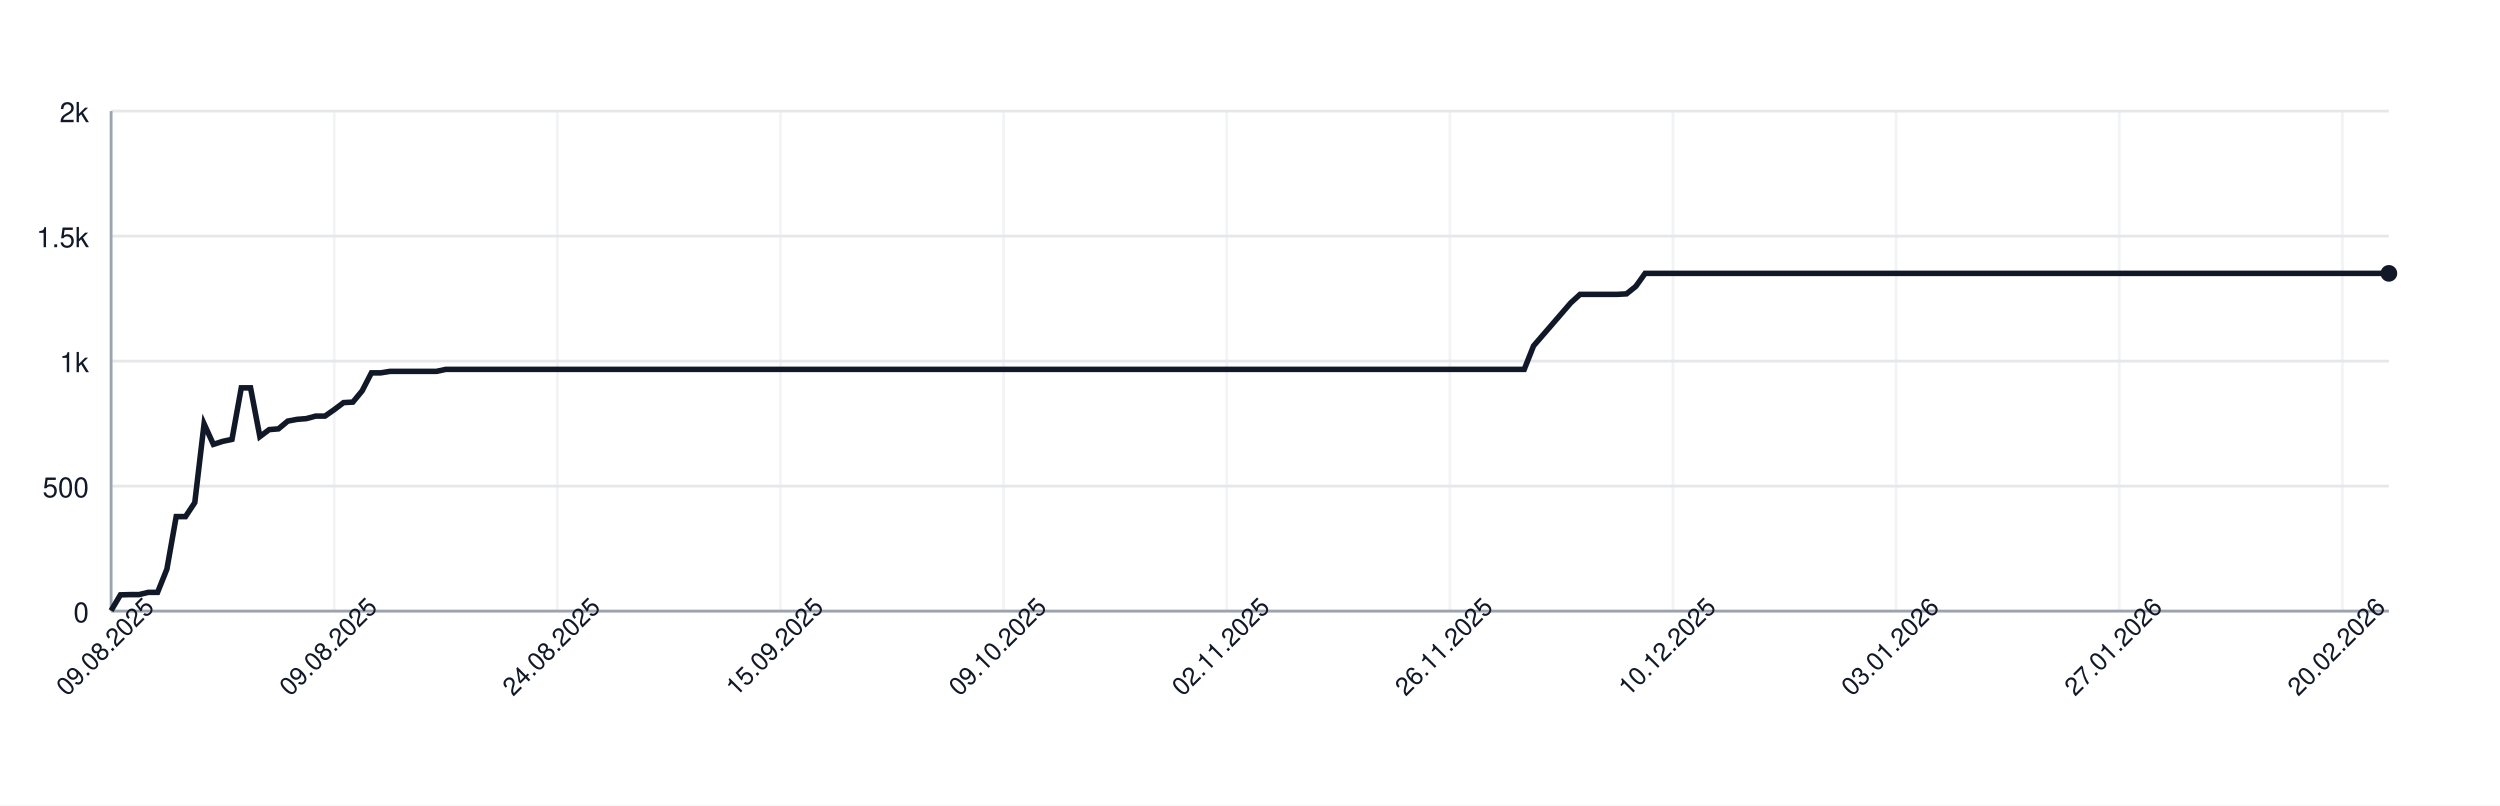
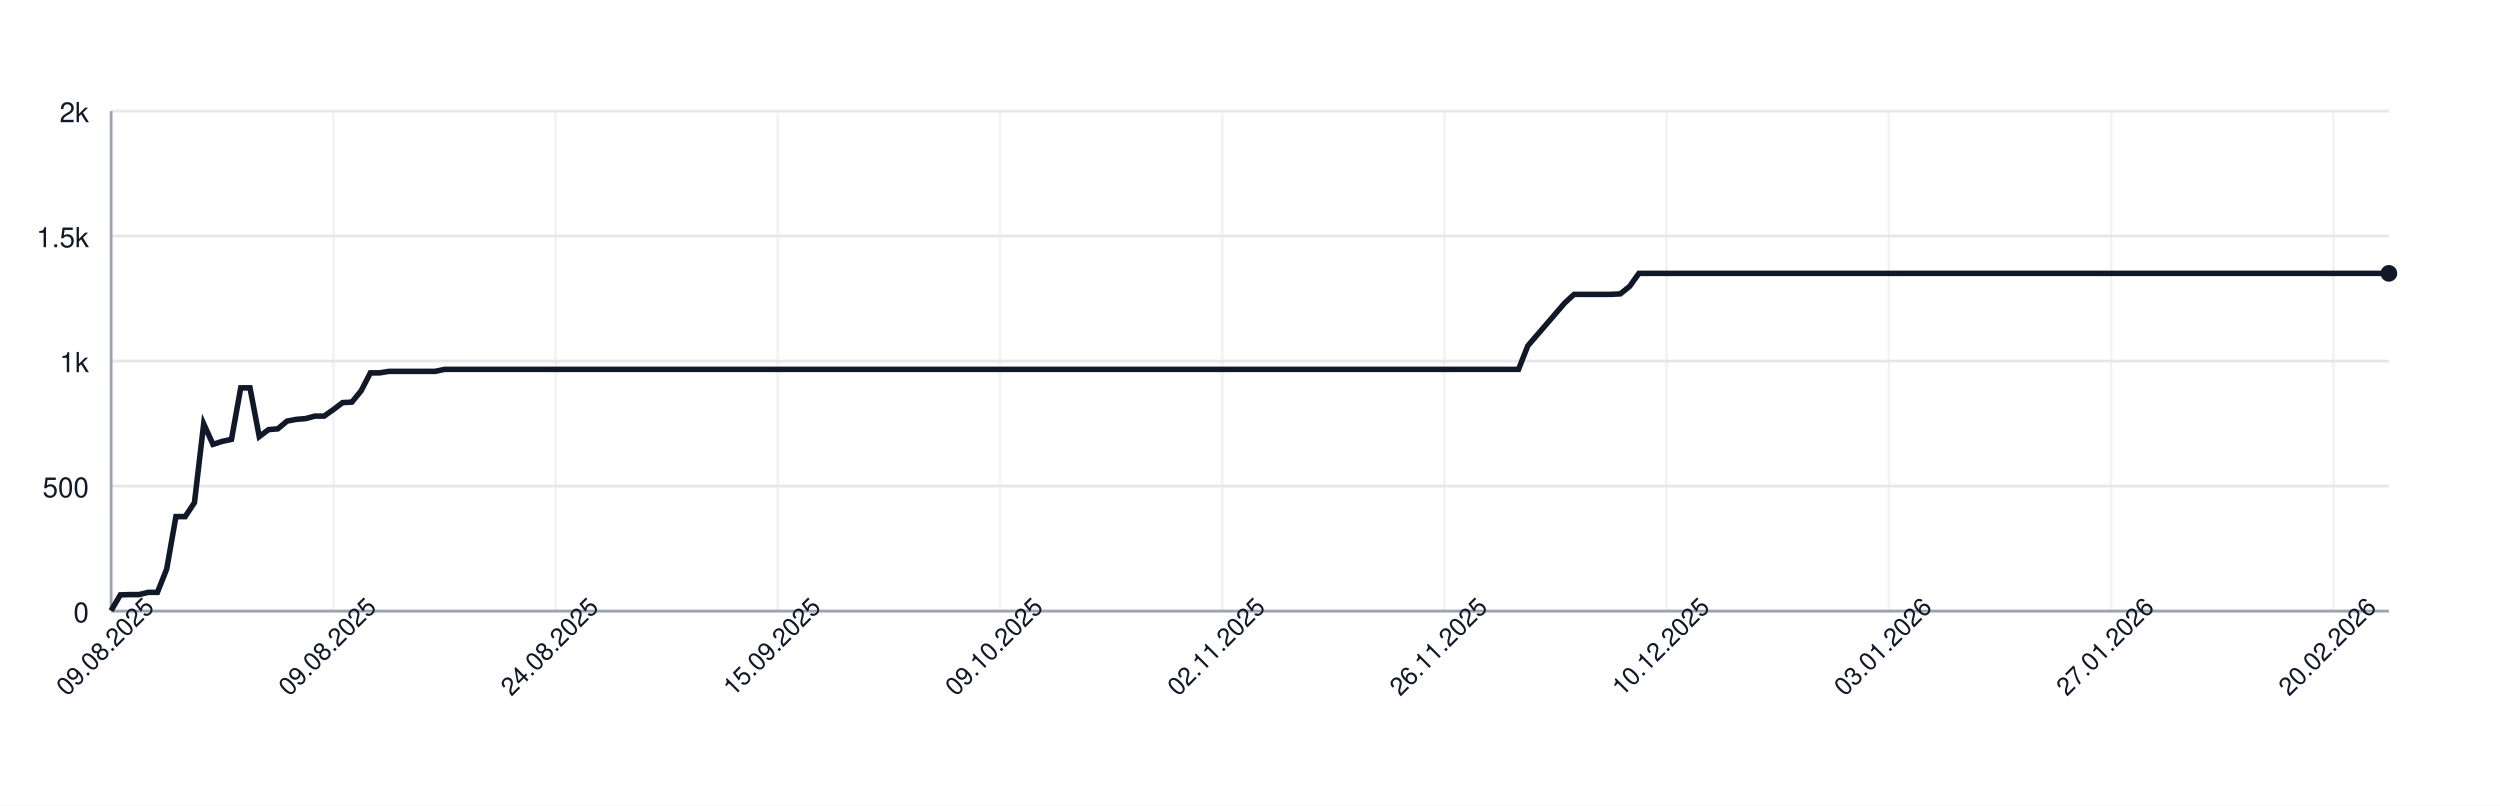
<svg xmlns="http://www.w3.org/2000/svg" width="900" height="290" style="font-family: -apple-system, BlinkMacSystemFont, 'Segoe UI', Helvetica, Arial, sans-serif;">
  <rect width="100%" height="100%" fill="white" />
  <g>
    <line x1="40" y1="220.00" x2="860" y2="220.00" stroke="#e5e7eb" />
    <text x="32" y="224.00" font-size="10" fill="#111827" text-anchor="end">0</text>
    <line x1="40" y1="175.00" x2="860" y2="175.00" stroke="#e5e7eb" />
    <text x="32" y="179.00" font-size="10" fill="#111827" text-anchor="end">500</text>
    <line x1="40" y1="130.00" x2="860" y2="130.00" stroke="#e5e7eb" />
    <text x="32" y="134.00" font-size="10" fill="#111827" text-anchor="end">1k</text>
    <line x1="40" y1="85.00" x2="860" y2="85.00" stroke="#e5e7eb" />
    <text x="32" y="89.00" font-size="10" fill="#111827" text-anchor="end">1.5k</text>
    <line x1="40" y1="40.00" x2="860" y2="40.00" stroke="#e5e7eb" />
    <text x="32" y="44.00" font-size="10" fill="#111827" text-anchor="end">2k</text>
    <line x1="40.00" y1="40" x2="40.00" y2="220" stroke="#e5e7eb" opacity="0.5" />
-     <line x1="120.33" y1="40" x2="120.33" y2="220" stroke="#e5e7eb" opacity="0.5" />
-     <line x1="200.65" y1="40" x2="200.65" y2="220" stroke="#e5e7eb" opacity="0.5" />
-     <line x1="280.98" y1="40" x2="280.98" y2="220" stroke="#e5e7eb" opacity="0.5" />
-     <line x1="361.31" y1="40" x2="361.31" y2="220" stroke="#e5e7eb" opacity="0.5" />
-     <line x1="441.63" y1="40" x2="441.63" y2="220" stroke="#e5e7eb" opacity="0.5" />
-     <line x1="521.96" y1="40" x2="521.96" y2="220" stroke="#e5e7eb" opacity="0.5" />
-     <line x1="602.29" y1="40" x2="602.29" y2="220" stroke="#e5e7eb" opacity="0.5" />
-     <line x1="682.61" y1="40" x2="682.61" y2="220" stroke="#e5e7eb" opacity="0.5" />
-     <line x1="762.94" y1="40" x2="762.94" y2="220" stroke="#e5e7eb" opacity="0.5" />
-     <line x1="843.27" y1="40" x2="843.27" y2="220" stroke="#e5e7eb" opacity="0.5" />
+     <line x1="120.00" y1="40" x2="120.00" y2="220" stroke="#e5e7eb" opacity="0.5" />
+     <line x1="200.00" y1="40" x2="200.00" y2="220" stroke="#e5e7eb" opacity="0.5" />
+     <line x1="280.00" y1="40" x2="280.00" y2="220" stroke="#e5e7eb" opacity="0.5" />
+     <line x1="360.00" y1="40" x2="360.00" y2="220" stroke="#e5e7eb" opacity="0.5" />
+     <line x1="440.00" y1="40" x2="440.00" y2="220" stroke="#e5e7eb" opacity="0.5" />
+     <line x1="520.00" y1="40" x2="520.00" y2="220" stroke="#e5e7eb" opacity="0.5" />
+     <line x1="600.00" y1="40" x2="600.00" y2="220" stroke="#e5e7eb" opacity="0.5" />
+     <line x1="680.00" y1="40" x2="680.00" y2="220" stroke="#e5e7eb" opacity="0.5" />
+     <line x1="760.00" y1="40" x2="760.00" y2="220" stroke="#e5e7eb" opacity="0.5" />
+     <line x1="840.00" y1="40" x2="840.00" y2="220" stroke="#e5e7eb" opacity="0.5" />
    <line x1="40" y1="220" x2="860" y2="220" stroke="#9ca3af" />
    <line x1="40" y1="40" x2="40" y2="220" stroke="#9ca3af" />
-     <path d="M 40.00 219.82 L 43.35 214.15 L 46.69 214.06 L 50.04 214.06 L 53.39 213.25 L 56.73 213.25 L 60.08 204.88 L 63.43 185.98 L 66.78 185.98 L 70.12 180.94 L 73.47 152.59 L 76.82 159.97 L 80.16 158.89 L 83.51 158.17 L 86.86 139.63 L 90.20 139.63 L 93.55 157.18 L 96.90 154.66 L 100.24 154.39 L 103.59 151.60 L 106.94 150.97 L 110.29 150.70 L 113.63 149.80 L 116.98 149.80 L 120.33 147.46 L 123.67 144.94 L 127.02 144.76 L 130.37 140.71 L 133.71 134.23 L 137.06 134.23 L 140.41 133.69 L 143.76 133.69 L 147.10 133.69 L 150.45 133.69 L 153.80 133.69 L 157.14 133.69 L 160.49 132.97 L 163.84 132.97 L 167.18 132.97 L 170.53 132.97 L 173.88 132.97 L 177.22 132.97 L 180.57 132.97 L 183.92 132.97 L 187.27 132.97 L 190.61 132.97 L 193.96 132.97 L 197.31 132.97 L 200.65 132.97 L 204.00 132.97 L 207.35 132.97 L 210.69 132.97 L 214.04 132.97 L 217.39 132.97 L 220.73 132.97 L 224.08 132.97 L 227.43 132.97 L 230.78 132.97 L 234.12 132.97 L 237.47 132.97 L 240.82 132.97 L 244.16 132.97 L 247.51 132.97 L 250.86 132.97 L 254.20 132.97 L 257.55 132.97 L 260.90 132.97 L 264.24 132.97 L 267.59 132.97 L 270.94 132.97 L 274.29 132.97 L 277.63 132.97 L 280.98 132.97 L 284.33 132.97 L 287.67 132.97 L 291.02 132.97 L 294.37 132.97 L 297.71 132.97 L 301.06 132.97 L 304.41 132.97 L 307.76 132.97 L 311.10 132.97 L 314.45 132.97 L 317.80 132.97 L 321.14 132.97 L 324.49 132.97 L 327.84 132.97 L 331.18 132.97 L 334.53 132.97 L 337.88 132.97 L 341.22 132.97 L 344.57 132.97 L 347.92 132.97 L 351.27 132.97 L 354.61 132.97 L 357.96 132.97 L 361.31 132.97 L 364.65 132.97 L 368.00 132.97 L 371.35 132.97 L 374.69 132.97 L 378.04 132.97 L 381.39 132.97 L 384.73 132.97 L 388.08 132.97 L 391.43 132.97 L 394.78 132.97 L 398.12 132.97 L 401.47 132.97 L 404.82 132.97 L 408.16 132.97 L 411.51 132.97 L 414.86 132.97 L 418.20 132.97 L 421.55 132.97 L 424.90 132.97 L 428.24 132.97 L 431.59 132.97 L 434.94 132.97 L 438.29 132.97 L 441.63 132.97 L 444.98 132.97 L 448.33 132.97 L 451.67 132.97 L 455.02 132.97 L 458.37 132.97 L 461.71 132.97 L 465.06 132.97 L 468.41 132.97 L 471.76 132.97 L 475.10 132.97 L 478.45 132.97 L 481.80 132.97 L 485.14 132.97 L 488.49 132.97 L 491.84 132.97 L 495.18 132.97 L 498.53 132.97 L 501.88 132.97 L 505.22 132.97 L 508.57 132.97 L 511.92 132.97 L 515.27 132.97 L 518.61 132.97 L 521.96 132.97 L 525.31 132.97 L 528.65 132.97 L 532.00 132.97 L 535.35 132.97 L 538.69 132.97 L 542.04 132.97 L 545.39 132.97 L 548.73 132.97 L 552.08 124.51 L 555.43 120.64 L 558.78 116.77 L 562.12 112.90 L 565.47 109.03 L 568.82 105.97 L 572.16 105.97 L 575.51 105.97 L 578.86 105.97 L 582.20 105.97 L 585.55 105.79 L 588.90 103.09 L 592.24 98.41 L 595.59 98.41 L 598.94 98.41 L 602.29 98.41 L 605.63 98.41 L 608.98 98.41 L 612.33 98.41 L 615.67 98.41 L 619.02 98.41 L 622.37 98.41 L 625.71 98.41 L 629.06 98.41 L 632.41 98.41 L 635.76 98.41 L 639.10 98.41 L 642.45 98.41 L 645.80 98.41 L 649.14 98.41 L 652.49 98.41 L 655.84 98.41 L 659.18 98.41 L 662.53 98.41 L 665.88 98.41 L 669.22 98.41 L 672.57 98.41 L 675.92 98.41 L 679.27 98.41 L 682.61 98.41 L 685.96 98.41 L 689.31 98.41 L 692.65 98.41 L 696.00 98.41 L 699.35 98.41 L 702.69 98.41 L 706.04 98.41 L 709.39 98.41 L 712.73 98.41 L 716.08 98.41 L 719.43 98.41 L 722.78 98.41 L 726.12 98.41 L 729.47 98.41 L 732.82 98.41 L 736.16 98.41 L 739.51 98.41 L 742.86 98.41 L 746.20 98.41 L 749.55 98.41 L 752.90 98.41 L 756.24 98.41 L 759.59 98.41 L 762.94 98.41 L 766.29 98.41 L 769.63 98.41 L 772.98 98.41 L 776.33 98.41 L 779.67 98.41 L 783.02 98.41 L 786.37 98.41 L 789.71 98.41 L 793.06 98.41 L 796.41 98.41 L 799.76 98.41 L 803.10 98.41 L 806.45 98.41 L 809.80 98.41 L 813.14 98.41 L 816.49 98.41 L 819.84 98.41 L 823.18 98.41 L 826.53 98.41 L 829.88 98.41 L 833.22 98.41 L 836.57 98.41 L 839.92 98.41 L 843.27 98.41 L 846.61 98.41 L 849.96 98.41 L 853.31 98.41 L 856.65 98.41 L 860.00 98.41" fill="none" stroke="#111827" stroke-width="2" />
+     <path d="M 40.00 219.82 L 43.33 214.15 L 46.67 214.06 L 50.00 214.06 L 53.33 213.25 L 56.67 213.25 L 60.00 204.88 L 63.33 185.98 L 66.67 185.98 L 70.00 180.94 L 73.33 152.59 L 76.67 159.97 L 80.00 158.89 L 83.33 158.17 L 86.67 139.63 L 90.00 139.63 L 93.33 157.18 L 96.67 154.66 L 100.00 154.39 L 103.33 151.60 L 106.67 150.97 L 110.00 150.70 L 113.33 149.80 L 116.67 149.80 L 120.00 147.46 L 123.33 144.94 L 126.67 144.76 L 130.00 140.71 L 133.33 134.23 L 136.67 134.23 L 140.00 133.69 L 143.33 133.69 L 146.67 133.69 L 150.00 133.69 L 153.33 133.69 L 156.67 133.69 L 160.00 132.97 L 163.33 132.97 L 166.67 132.97 L 170.00 132.97 L 173.33 132.97 L 176.67 132.97 L 180.00 132.97 L 183.33 132.97 L 186.67 132.97 L 190.00 132.97 L 193.33 132.97 L 196.67 132.97 L 200.00 132.97 L 203.33 132.97 L 206.67 132.97 L 210.00 132.97 L 213.33 132.97 L 216.67 132.97 L 220.00 132.97 L 223.33 132.97 L 226.67 132.97 L 230.00 132.97 L 233.33 132.97 L 236.67 132.97 L 240.00 132.97 L 243.33 132.97 L 246.67 132.97 L 250.00 132.97 L 253.33 132.97 L 256.67 132.97 L 260.00 132.97 L 263.33 132.97 L 266.67 132.97 L 270.00 132.97 L 273.33 132.97 L 276.67 132.97 L 280.00 132.97 L 283.33 132.97 L 286.67 132.97 L 290.00 132.97 L 293.33 132.97 L 296.67 132.97 L 300.00 132.97 L 303.33 132.97 L 306.67 132.97 L 310.00 132.97 L 313.33 132.97 L 316.67 132.97 L 320.00 132.97 L 323.33 132.97 L 326.67 132.97 L 330.00 132.97 L 333.33 132.97 L 336.67 132.97 L 340.00 132.97 L 343.33 132.97 L 346.67 132.97 L 350.00 132.97 L 353.33 132.97 L 356.67 132.97 L 360.00 132.97 L 363.33 132.97 L 366.67 132.97 L 370.00 132.97 L 373.33 132.97 L 376.67 132.97 L 380.00 132.97 L 383.33 132.97 L 386.67 132.97 L 390.00 132.97 L 393.33 132.97 L 396.67 132.97 L 400.00 132.97 L 403.33 132.97 L 406.67 132.97 L 410.00 132.97 L 413.33 132.97 L 416.67 132.97 L 420.00 132.97 L 423.33 132.97 L 426.67 132.97 L 430.00 132.97 L 433.33 132.97 L 436.67 132.97 L 440.00 132.97 L 443.33 132.97 L 446.67 132.97 L 450.00 132.97 L 453.33 132.97 L 456.67 132.97 L 460.00 132.97 L 463.33 132.97 L 466.67 132.97 L 470.00 132.97 L 473.33 132.97 L 476.67 132.97 L 480.00 132.97 L 483.33 132.97 L 486.67 132.97 L 490.00 132.97 L 493.33 132.97 L 496.67 132.97 L 500.00 132.97 L 503.33 132.97 L 506.67 132.97 L 510.00 132.97 L 513.33 132.97 L 516.67 132.97 L 520.00 132.97 L 523.33 132.97 L 526.67 132.97 L 530.00 132.97 L 533.33 132.97 L 536.67 132.97 L 540.00 132.97 L 543.33 132.97 L 546.67 132.97 L 550.00 124.51 L 553.33 120.64 L 556.67 116.77 L 560.00 112.90 L 563.33 109.03 L 566.67 105.97 L 570.00 105.97 L 573.33 105.97 L 576.67 105.97 L 580.00 105.97 L 583.33 105.79 L 586.67 103.09 L 590.00 98.41 L 593.33 98.41 L 596.67 98.41 L 600.00 98.41 L 603.33 98.41 L 606.67 98.41 L 610.00 98.41 L 613.33 98.41 L 616.67 98.41 L 620.00 98.41 L 623.33 98.41 L 626.67 98.41 L 630.00 98.41 L 633.33 98.41 L 636.67 98.41 L 640.00 98.41 L 643.33 98.41 L 646.67 98.41 L 650.00 98.41 L 653.33 98.41 L 656.67 98.41 L 660.00 98.41 L 663.33 98.41 L 666.67 98.41 L 670.00 98.41 L 673.33 98.41 L 676.67 98.41 L 680.00 98.41 L 683.33 98.41 L 686.67 98.41 L 690.00 98.41 L 693.33 98.41 L 696.67 98.41 L 700.00 98.41 L 703.33 98.41 L 706.67 98.41 L 710.00 98.41 L 713.33 98.41 L 716.67 98.41 L 720.00 98.41 L 723.33 98.41 L 726.67 98.41 L 730.00 98.41 L 733.33 98.41 L 736.67 98.41 L 740.00 98.41 L 743.33 98.41 L 746.67 98.41 L 750.00 98.41 L 753.33 98.41 L 756.67 98.41 L 760.00 98.41 L 763.33 98.41 L 766.67 98.41 L 770.00 98.41 L 773.33 98.41 L 776.67 98.41 L 780.00 98.41 L 783.33 98.41 L 786.67 98.41 L 790.00 98.41 L 793.33 98.41 L 796.67 98.41 L 800.00 98.41 L 803.33 98.41 L 806.67 98.41 L 810.00 98.41 L 813.33 98.41 L 816.67 98.41 L 820.00 98.41 L 823.33 98.41 L 826.67 98.41 L 830.00 98.41 L 833.33 98.41 L 836.67 98.41 L 840.00 98.41 L 843.33 98.41 L 846.67 98.41 L 850.00 98.41 L 853.33 98.41 L 856.67 98.41 L 860.00 98.41" fill="none" stroke="#111827" stroke-width="2" />
    <circle cx="860.00" cy="98.41" r="3" fill="#111827" />
    <text x="40.00" y="235.00" font-size="9" fill="#111827" text-anchor="middle" transform="rotate(-45 40.00 235.00)">09.08.2025</text>
-     <text x="120.33" y="235.00" font-size="9" fill="#111827" text-anchor="middle" transform="rotate(-45 120.33 235.00)">09.08.2025</text>
-     <text x="200.65" y="235.00" font-size="9" fill="#111827" text-anchor="middle" transform="rotate(-45 200.65 235.00)">24.08.2025</text>
-     <text x="280.98" y="235.00" font-size="9" fill="#111827" text-anchor="middle" transform="rotate(-45 280.98 235.00)">15.09.2025</text>
-     <text x="361.31" y="235.00" font-size="9" fill="#111827" text-anchor="middle" transform="rotate(-45 361.31 235.00)">09.10.2025</text>
-     <text x="441.63" y="235.00" font-size="9" fill="#111827" text-anchor="middle" transform="rotate(-45 441.63 235.00)">02.11.2025</text>
-     <text x="521.96" y="235.00" font-size="9" fill="#111827" text-anchor="middle" transform="rotate(-45 521.96 235.00)">26.11.2025</text>
-     <text x="602.29" y="235.00" font-size="9" fill="#111827" text-anchor="middle" transform="rotate(-45 602.29 235.00)">10.12.2025</text>
-     <text x="682.61" y="235.00" font-size="9" fill="#111827" text-anchor="middle" transform="rotate(-45 682.61 235.00)">03.01.2026</text>
-     <text x="762.94" y="235.00" font-size="9" fill="#111827" text-anchor="middle" transform="rotate(-45 762.94 235.00)">27.01.2026</text>
-     <text x="843.27" y="235.00" font-size="9" fill="#111827" text-anchor="middle" transform="rotate(-45 843.27 235.00)">20.02.2026</text>
+     <text x="120.00" y="235.00" font-size="9" fill="#111827" text-anchor="middle" transform="rotate(-45 120.00 235.00)">09.08.2025</text>
+     <text x="200.00" y="235.00" font-size="9" fill="#111827" text-anchor="middle" transform="rotate(-45 200.00 235.00)">24.08.2025</text>
+     <text x="280.00" y="235.00" font-size="9" fill="#111827" text-anchor="middle" transform="rotate(-45 280.00 235.00)">15.09.2025</text>
+     <text x="360.00" y="235.00" font-size="9" fill="#111827" text-anchor="middle" transform="rotate(-45 360.00 235.00)">09.10.2025</text>
+     <text x="440.00" y="235.00" font-size="9" fill="#111827" text-anchor="middle" transform="rotate(-45 440.00 235.00)">02.11.2025</text>
+     <text x="520.00" y="235.00" font-size="9" fill="#111827" text-anchor="middle" transform="rotate(-45 520.00 235.00)">26.11.2025</text>
+     <text x="600.00" y="235.00" font-size="9" fill="#111827" text-anchor="middle" transform="rotate(-45 600.00 235.00)">10.12.2025</text>
+     <text x="680.00" y="235.00" font-size="9" fill="#111827" text-anchor="middle" transform="rotate(-45 680.00 235.00)">03.01.2026</text>
+     <text x="760.00" y="235.00" font-size="9" fill="#111827" text-anchor="middle" transform="rotate(-45 760.00 235.00)">27.01.2026</text>
+     <text x="840.00" y="235.00" font-size="9" fill="#111827" text-anchor="middle" transform="rotate(-45 840.00 235.00)">20.02.2026</text>
  </g>
</svg>
